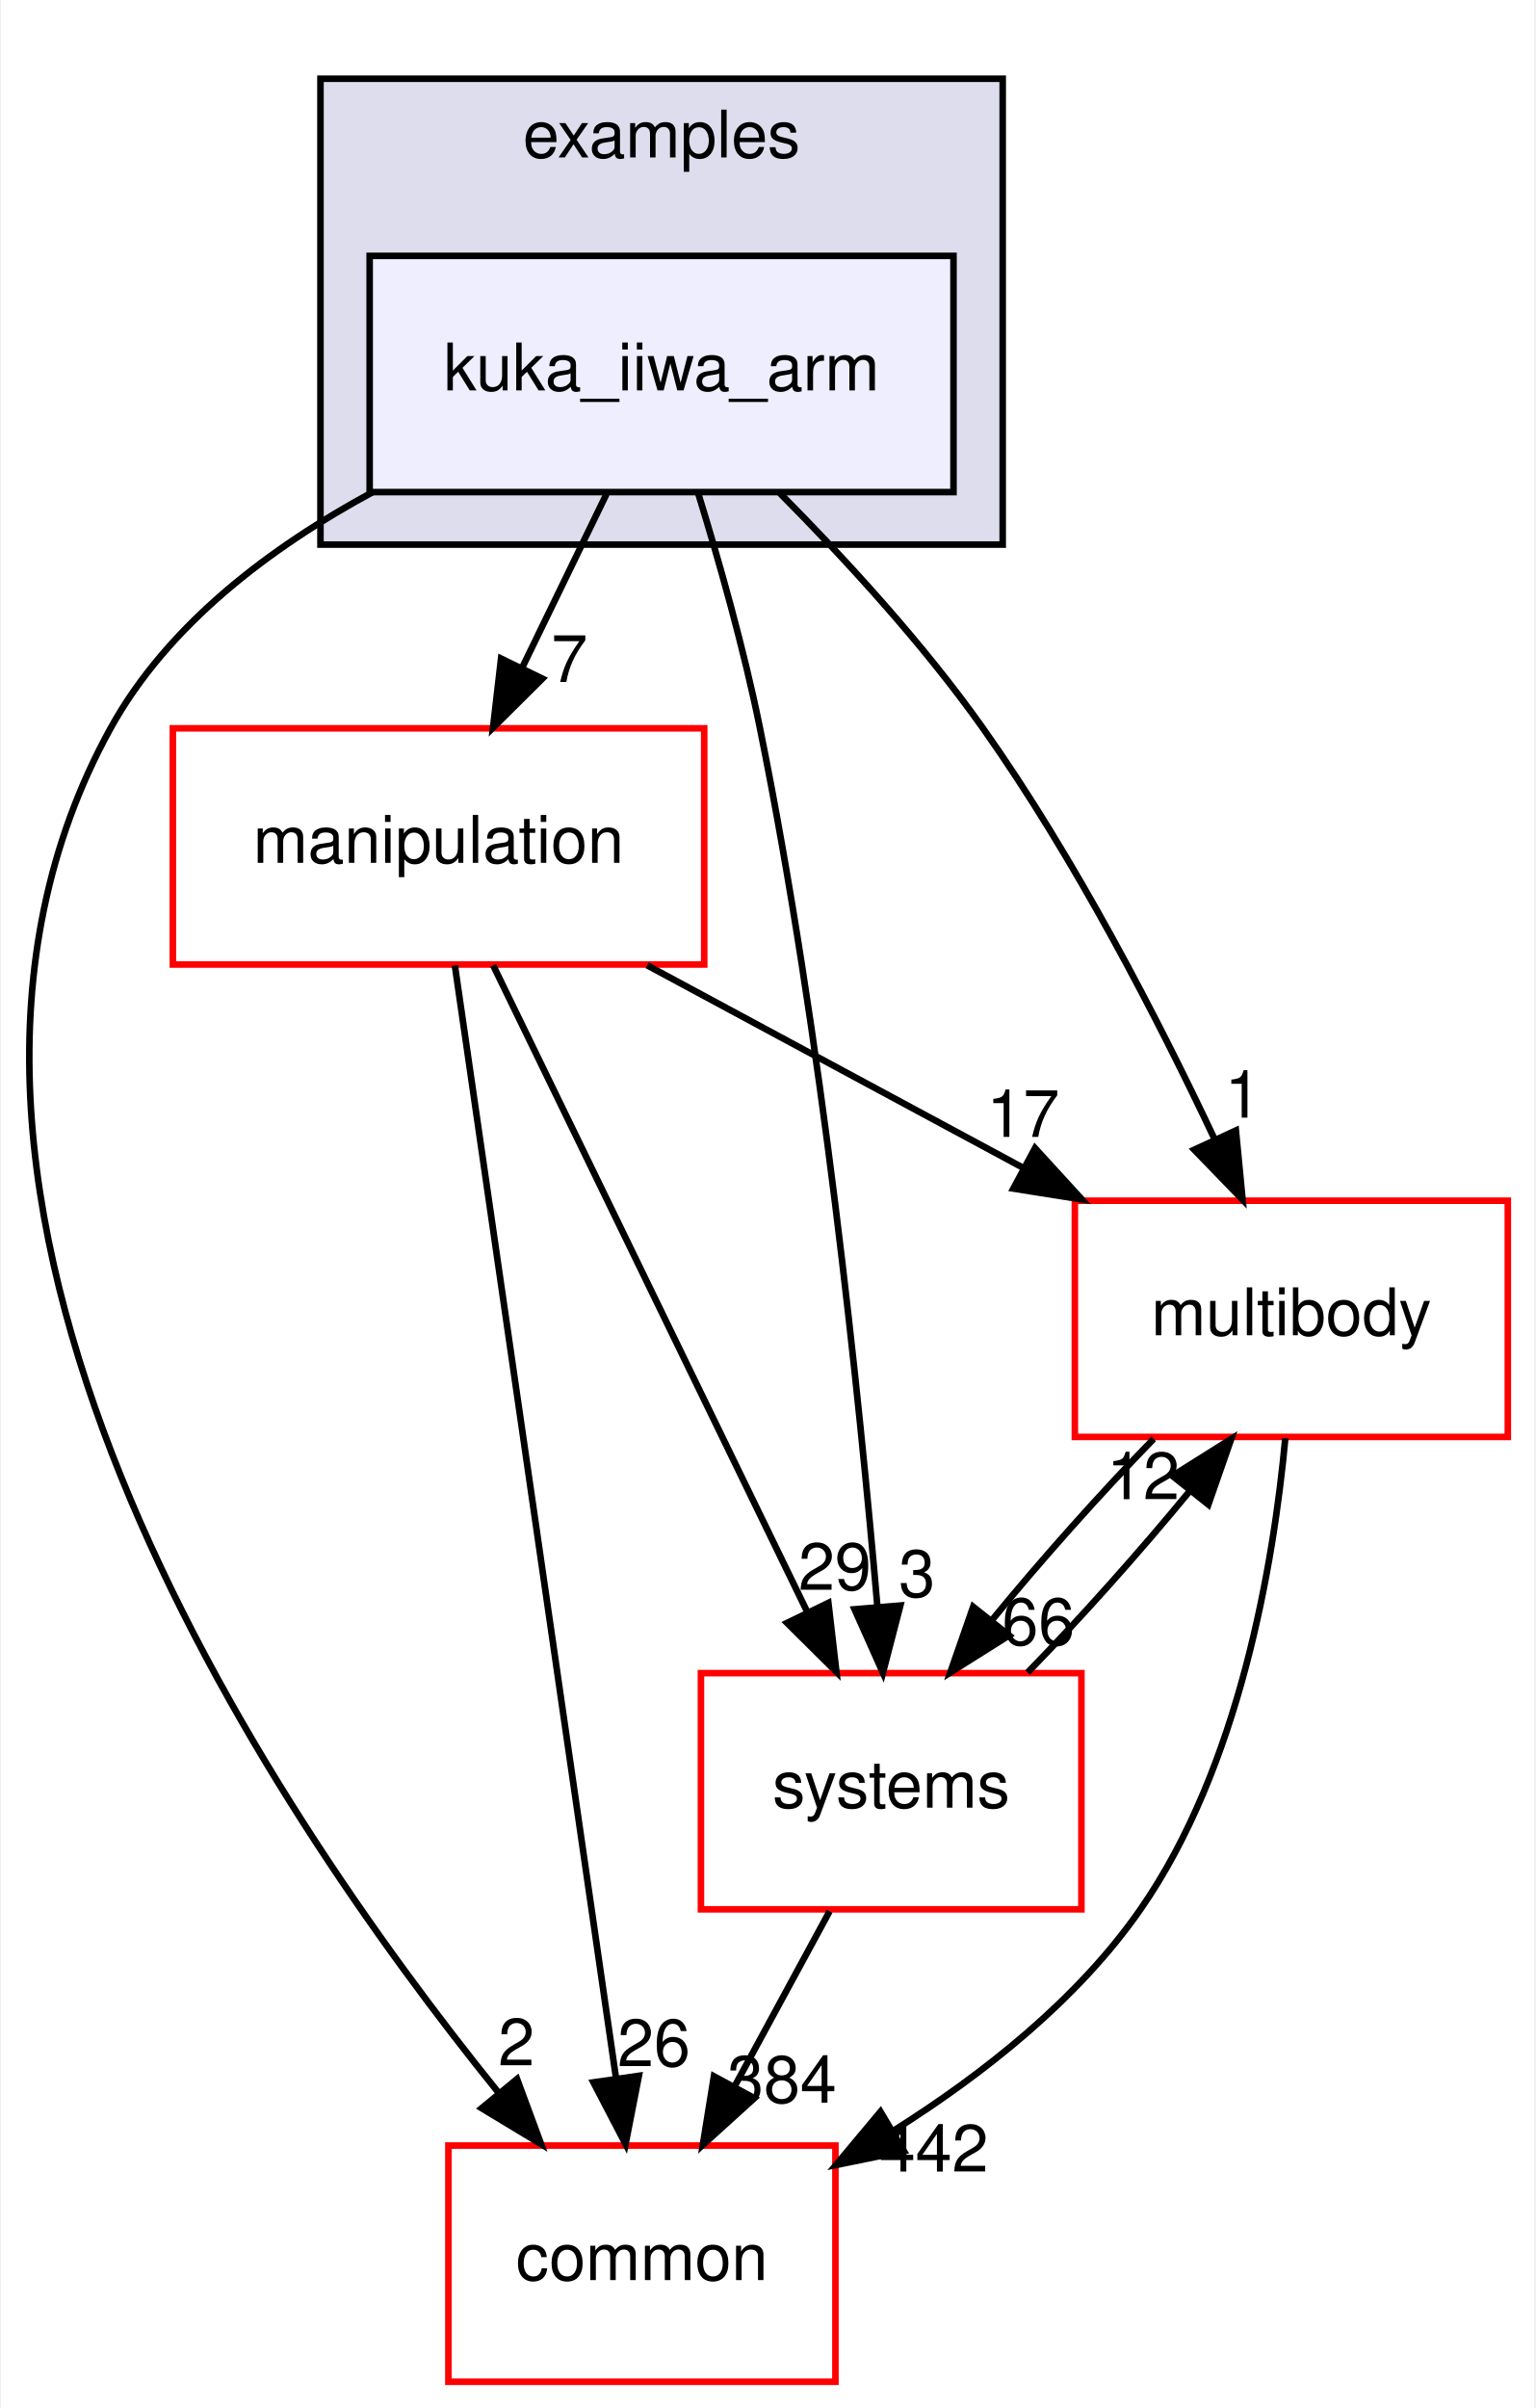
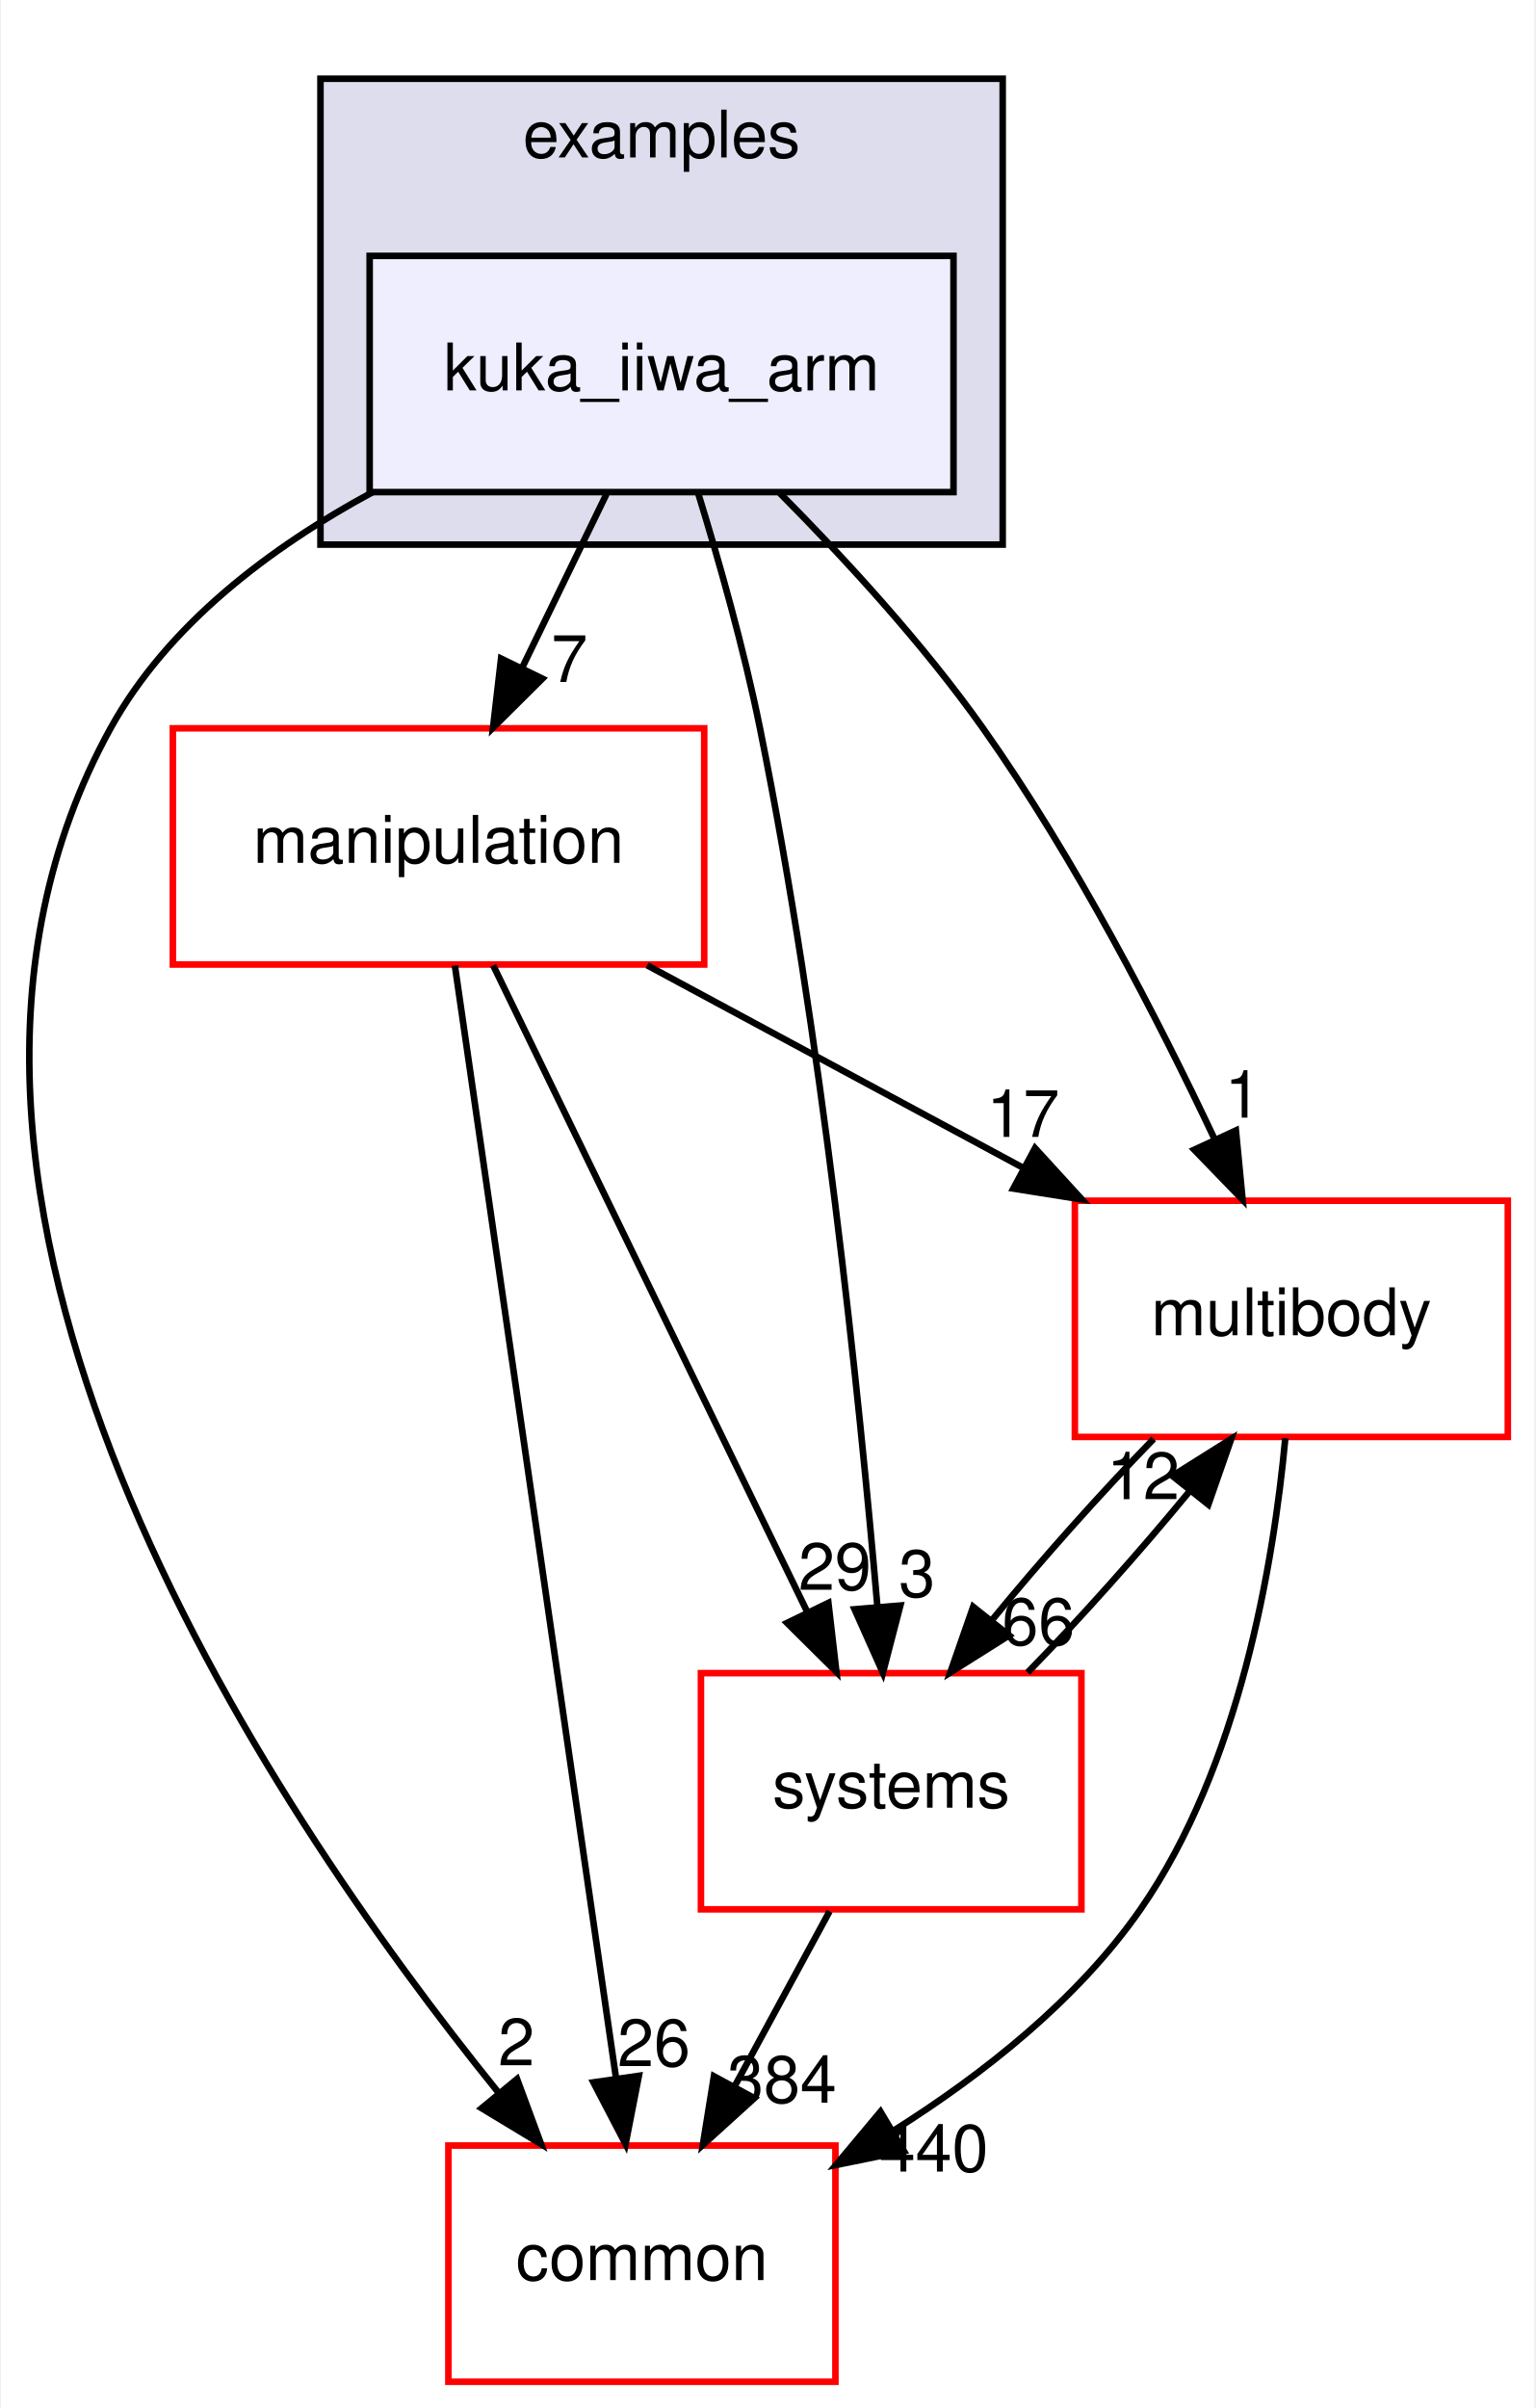
<svg xmlns="http://www.w3.org/2000/svg" xmlns:xlink="http://www.w3.org/1999/xlink" width="234pt" height="367pt" viewBox="0.00 0.00 233.70 367.00">
  <g id="graph0" class="graph" transform="scale(1 1) rotate(0) translate(4 363)">
    <polygon fill="white" stroke="transparent" points="-4,4 -4,-363 229.7,-363 229.7,4 -4,4" />
    <g id="clust1" class="cluster">
      <g id="a_clust1">
        <a xlink:href="dir_bf85a0c13984f214f436b2edc519c6dd.html" target="_top" xlink:title="examples">
          <polygon fill="#ddddee" stroke="black" points="44.7,-280 44.7,-351 148.7,-351 148.7,-280 44.7,-280" />
          <text text-anchor="middle" x="96.7" y="-339" font-family="Helvetica,sans-Serif" font-size="10.00">examples</text>
        </a>
      </g>
    </g>
    <g id="node1" class="node">
      <g id="a_node1">
        <a xlink:href="dir_d42ade6542543a8b520c5d5191846d08.html" target="_top" xlink:title="kuka_iiwa_arm">
          <polygon fill="#eeeeff" stroke="black" points="141.2,-324 52.2,-324 52.2,-288 141.2,-288 141.2,-324" />
          <text text-anchor="middle" x="96.7" y="-303.5" font-family="Helvetica,sans-Serif" font-size="10.00">kuka_iiwa_arm</text>
        </a>
      </g>
    </g>
    <g id="node2" class="node">
      <g id="a_node2">
        <a xlink:href="dir_39b8b3c6654246a9c12332c930bc7d3f.html" target="_top" xlink:title="multibody">
          <polygon fill="white" stroke="red" points="225.7,-180 159.7,-180 159.7,-144 225.7,-144 225.7,-180" />
          <text text-anchor="middle" x="192.7" y="-159.5" font-family="Helvetica,sans-Serif" font-size="10.00">multibody</text>
        </a>
      </g>
    </g>
    <g id="edge1" class="edge">
      <path fill="none" stroke="black" d="M114.72,-287.85C124.57,-277.93 136.58,-264.89 145.7,-252 159.74,-232.17 172.39,-207.64 181.02,-189.35" />
      <polygon fill="black" stroke="black" points="184.25,-190.71 185.27,-180.16 177.9,-187.77 184.25,-190.71" />
      <g id="a_edge1-headlabel">
        <a xlink:href="dir_000038_000069.html" target="_top" xlink:title="1">
          <text text-anchor="middle" x="185.32" y="-192.66" font-family="Helvetica,sans-Serif" font-size="10.00">1</text>
        </a>
      </g>
    </g>
    <g id="node3" class="node">
      <g id="a_node3">
        <a xlink:href="dir_758aa030403a70af025108ac41d12d0d.html" target="_top" xlink:title="manipulation">
          <polygon fill="white" stroke="red" points="103.2,-252 22.2,-252 22.2,-216 103.2,-216 103.2,-252" />
          <text text-anchor="middle" x="62.7" y="-231.5" font-family="Helvetica,sans-Serif" font-size="10.00">manipulation</text>
        </a>
      </g>
    </g>
    <g id="edge2" class="edge">
      <path fill="none" stroke="black" d="M88.3,-287.7C84.43,-279.73 79.75,-270.1 75.46,-261.26" />
      <polygon fill="black" stroke="black" points="78.53,-259.57 71.01,-252.1 72.23,-262.63 78.53,-259.57" />
      <g id="a_edge2-headlabel">
        <a xlink:href="dir_000038_000064.html" target="_top" xlink:title="7">
          <text text-anchor="middle" x="82.65" y="-259.06" font-family="Helvetica,sans-Serif" font-size="10.00">7</text>
        </a>
      </g>
    </g>
    <g id="node4" class="node">
      <g id="a_node4">
        <a xlink:href="dir_a36da230f0956f48b11c85f7d599788f.html" target="_top" xlink:title="common">
          <polygon fill="white" stroke="red" points="123.2,-36 64.2,-36 64.2,0 123.2,0 123.2,-36" />
          <text text-anchor="middle" x="93.7" y="-15.5" font-family="Helvetica,sans-Serif" font-size="10.00">common</text>
        </a>
      </g>
    </g>
    <g id="edge3" class="edge">
      <path fill="none" stroke="black" d="M52.63,-287.98C37.15,-279.62 21.45,-267.85 12.7,-252 -26.35,-181.19 36.28,-88.07 71.83,-44.08" />
      <polygon fill="black" stroke="black" points="74.67,-46.14 78.34,-36.21 69.27,-41.69 74.67,-46.14" />
      <g id="a_edge3-headlabel">
        <a xlink:href="dir_000038_000015.html" target="_top" xlink:title="2">
          <text text-anchor="middle" x="74.57" y="-48.22" font-family="Helvetica,sans-Serif" font-size="10.00">2</text>
        </a>
      </g>
    </g>
    <g id="node5" class="node">
      <g id="a_node5">
        <a xlink:href="dir_b7a0e33b407baa23d8a077e33033c988.html" target="_top" xlink:title="systems">
          <polygon fill="white" stroke="red" points="160.7,-108 102.7,-108 102.7,-72 160.7,-72 160.7,-108" />
          <text text-anchor="middle" x="131.7" y="-87.5" font-family="Helvetica,sans-Serif" font-size="10.00">systems</text>
        </a>
      </g>
    </g>
    <g id="edge4" class="edge">
      <path fill="none" stroke="black" d="M102.23,-287.98C105.41,-277.66 109.24,-264.18 111.7,-252 121.14,-205.37 126.83,-150.19 129.61,-118.03" />
      <polygon fill="black" stroke="black" points="133.1,-118.31 130.44,-108.06 126.12,-117.73 133.1,-118.31" />
      <g id="a_edge4-headlabel">
        <a xlink:href="dir_000038_000101.html" target="_top" xlink:title="3">
          <text text-anchor="middle" x="135.63" y="-119.63" font-family="Helvetica,sans-Serif" font-size="10.00">3</text>
        </a>
      </g>
    </g>
    <g id="edge5" class="edge">
      <path fill="none" stroke="black" d="M191.78,-143.8C190,-124.72 184.82,-93.75 169.7,-72 160.14,-58.24 145.77,-46.9 132.1,-38.29" />
      <polygon fill="black" stroke="black" points="133.65,-35.14 123.27,-33.03 130.07,-41.16 133.65,-35.14" />
      <g id="a_edge5-headlabel">
-         <a xlink:href="dir_000069_000015.html" target="_top" xlink:title="442">
-           <text text-anchor="middle" x="138.19" y="-32.04" font-family="Helvetica,sans-Serif" font-size="10.00">442</text>
+         <a xlink:href="dir_000069_000015.html" target="_top" xlink:title="440">
+           <text text-anchor="middle" x="138.19" y="-32.04" font-family="Helvetica,sans-Serif" font-size="10.00">440</text>
        </a>
      </g>
    </g>
    <g id="edge6" class="edge">
      <path fill="none" stroke="black" d="M171.71,-143.7C163.61,-135.39 154.6,-125.28 147.11,-116.14" />
      <polygon fill="black" stroke="black" points="149.68,-113.75 140.71,-108.1 144.2,-118.11 149.68,-113.75" />
      <g id="a_edge6-headlabel">
        <a xlink:href="dir_000069_000101.html" target="_top" xlink:title="66">
          <text text-anchor="middle" x="154.14" y="-112.3" font-family="Helvetica,sans-Serif" font-size="10.00">66</text>
        </a>
      </g>
    </g>
    <g id="edge7" class="edge">
      <path fill="none" stroke="black" d="M94.5,-215.88C111.82,-206.55 133.42,-194.92 151.96,-184.94" />
      <polygon fill="black" stroke="black" points="153.63,-188.01 160.78,-180.19 150.32,-181.85 153.63,-188.01" />
      <g id="a_edge7-headlabel">
        <a xlink:href="dir_000064_000069.html" target="_top" xlink:title="17">
          <text text-anchor="middle" x="151.81" y="-189.72" font-family="Helvetica,sans-Serif" font-size="10.00">17</text>
        </a>
      </g>
    </g>
    <g id="edge8" class="edge">
      <path fill="none" stroke="black" d="M65.19,-215.85C70.55,-178.83 83.25,-91.18 89.74,-46.39" />
      <polygon fill="black" stroke="black" points="93.24,-46.63 91.21,-36.23 86.31,-45.63 93.24,-46.63" />
      <g id="a_edge8-headlabel">
        <a xlink:href="dir_000064_000015.html" target="_top" xlink:title="26">
          <text text-anchor="middle" x="95.53" y="-48.1" font-family="Helvetica,sans-Serif" font-size="10.00">26</text>
        </a>
      </g>
    </g>
    <g id="edge9" class="edge">
      <path fill="none" stroke="black" d="M71.03,-215.87C82.94,-191.35 104.96,-146.03 118.94,-117.26" />
      <polygon fill="black" stroke="black" points="122.13,-118.71 123.35,-108.19 115.83,-115.65 122.13,-118.71" />
      <g id="a_edge9-headlabel">
        <a xlink:href="dir_000064_000101.html" target="_top" xlink:title="29">
          <text text-anchor="middle" x="123.11" y="-120.69" font-family="Helvetica,sans-Serif" font-size="10.00">29</text>
        </a>
      </g>
    </g>
    <g id="edge10" class="edge">
      <path fill="none" stroke="black" d="M152.5,-108.1C160.58,-116.38 169.6,-126.49 177.12,-135.64" />
      <polygon fill="black" stroke="black" points="174.57,-138.06 183.54,-143.7 180.05,-133.69 174.57,-138.06" />
      <g id="a_edge10-headlabel">
        <a xlink:href="dir_000101_000069.html" target="_top" xlink:title="12">
          <text text-anchor="middle" x="170.11" y="-134.51" font-family="Helvetica,sans-Serif" font-size="10.00">12</text>
        </a>
      </g>
    </g>
    <g id="edge11" class="edge">
      <path fill="none" stroke="black" d="M122.31,-71.7C117.94,-63.64 112.65,-53.89 107.81,-44.98" />
      <polygon fill="black" stroke="black" points="110.84,-43.22 102.99,-36.1 104.68,-46.56 110.84,-43.22" />
      <g id="a_edge11-headlabel">
        <a xlink:href="dir_000101_000015.html" target="_top" xlink:title="384">
          <text text-anchor="middle" x="115.05" y="-42.53" font-family="Helvetica,sans-Serif" font-size="10.00">384</text>
        </a>
      </g>
    </g>
  </g>
</svg>
